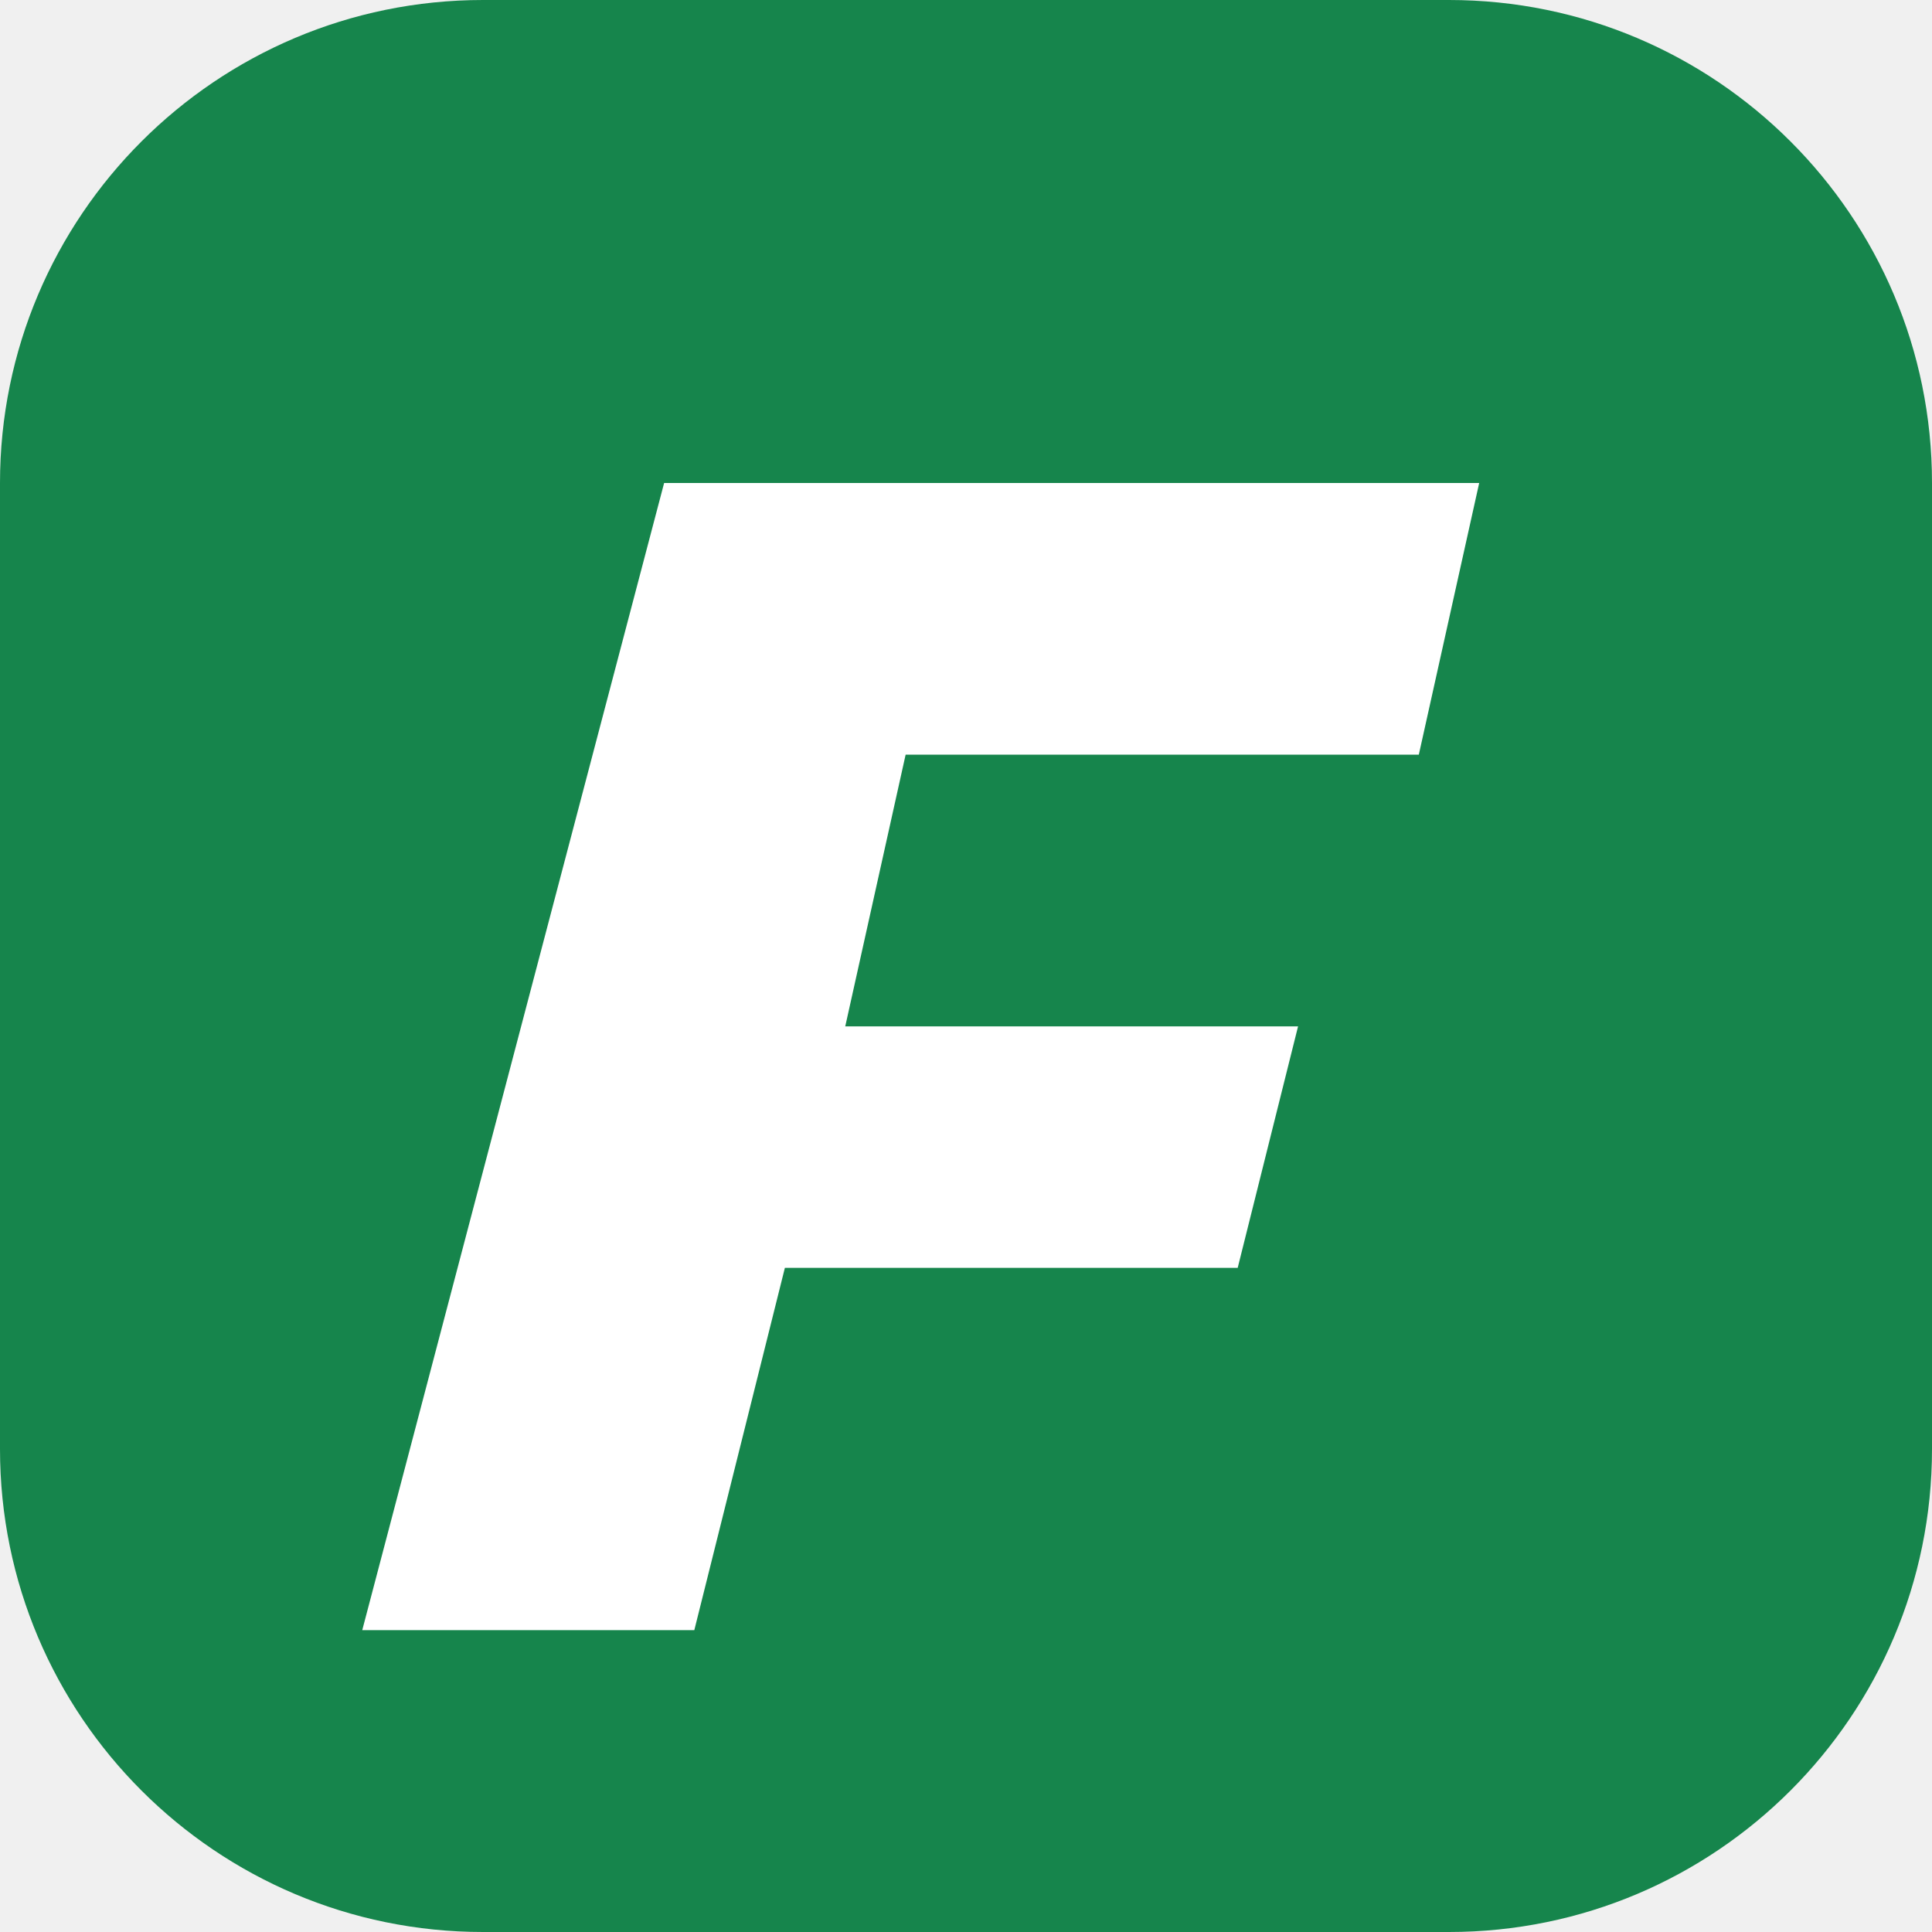
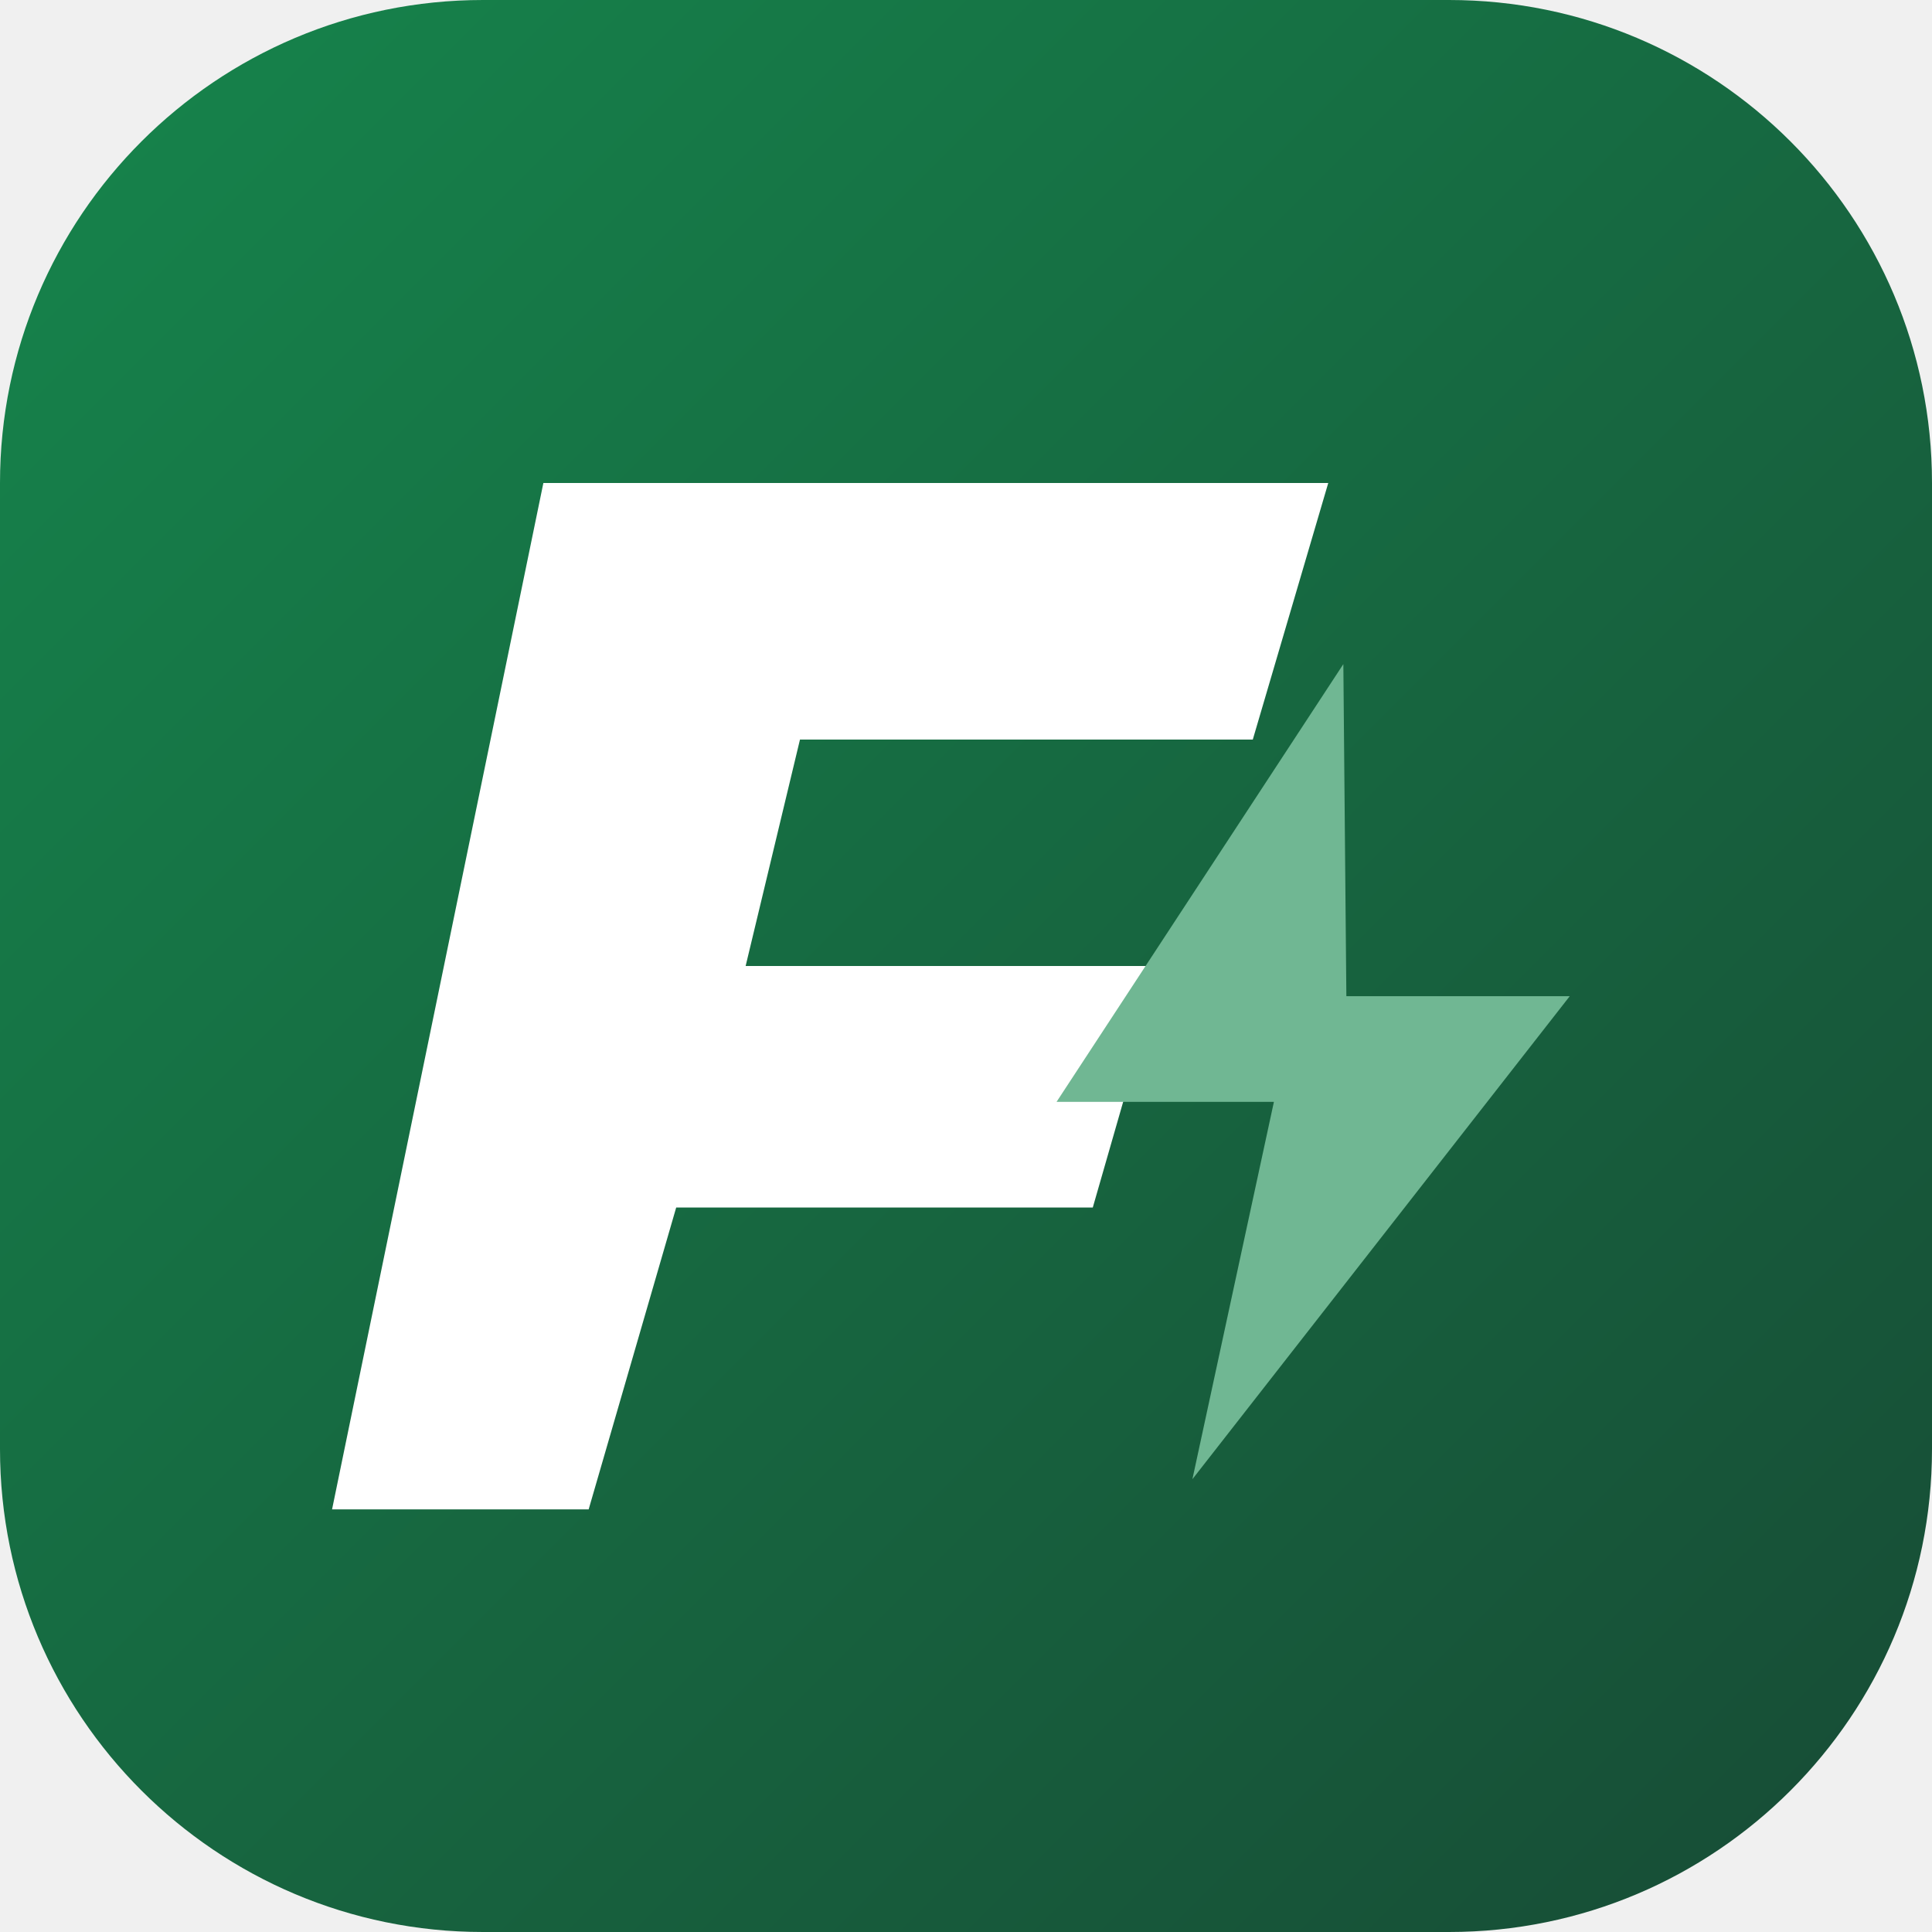
- <svg xmlns="http://www.w3.org/2000/svg" viewBox="0 0 64 64">
-   <rect width="64" height="64" rx="16" fill="#16854c" />
-   <path d="M22 16h27l-2 9H30l-2 9h15l-2 8H26l-3 12H12z" fill="white" />
+ <svg xmlns="http://www.w3.org/2000/svg" viewBox="0 0 64 64" fill="none">
+   <defs>
+     <linearGradient id="fln-bg" x1="0" y1="0" x2="64" y2="64" gradientUnits="userSpaceOnUse">
+       <stop offset="0%" stop-color="#16854c" />
+       <stop offset="100%" stop-color="#174b35" />
+     </linearGradient>
+   </defs>
+   <rect width="64" height="64" rx="16" fill="url(#fln-bg)" />
+   <path d="M18 16h26l-2.5 8.5H26.5l-1.8 7.5h13.8l-2.3 8H22.4L19.5 50H11L18 16Z" fill="#ffffff" />
+   <path d="M44.5 22L35 36.5h7.2L39.5 49 52 33h-7.4L44.5 22Z" fill="#70b793" />
</svg>
